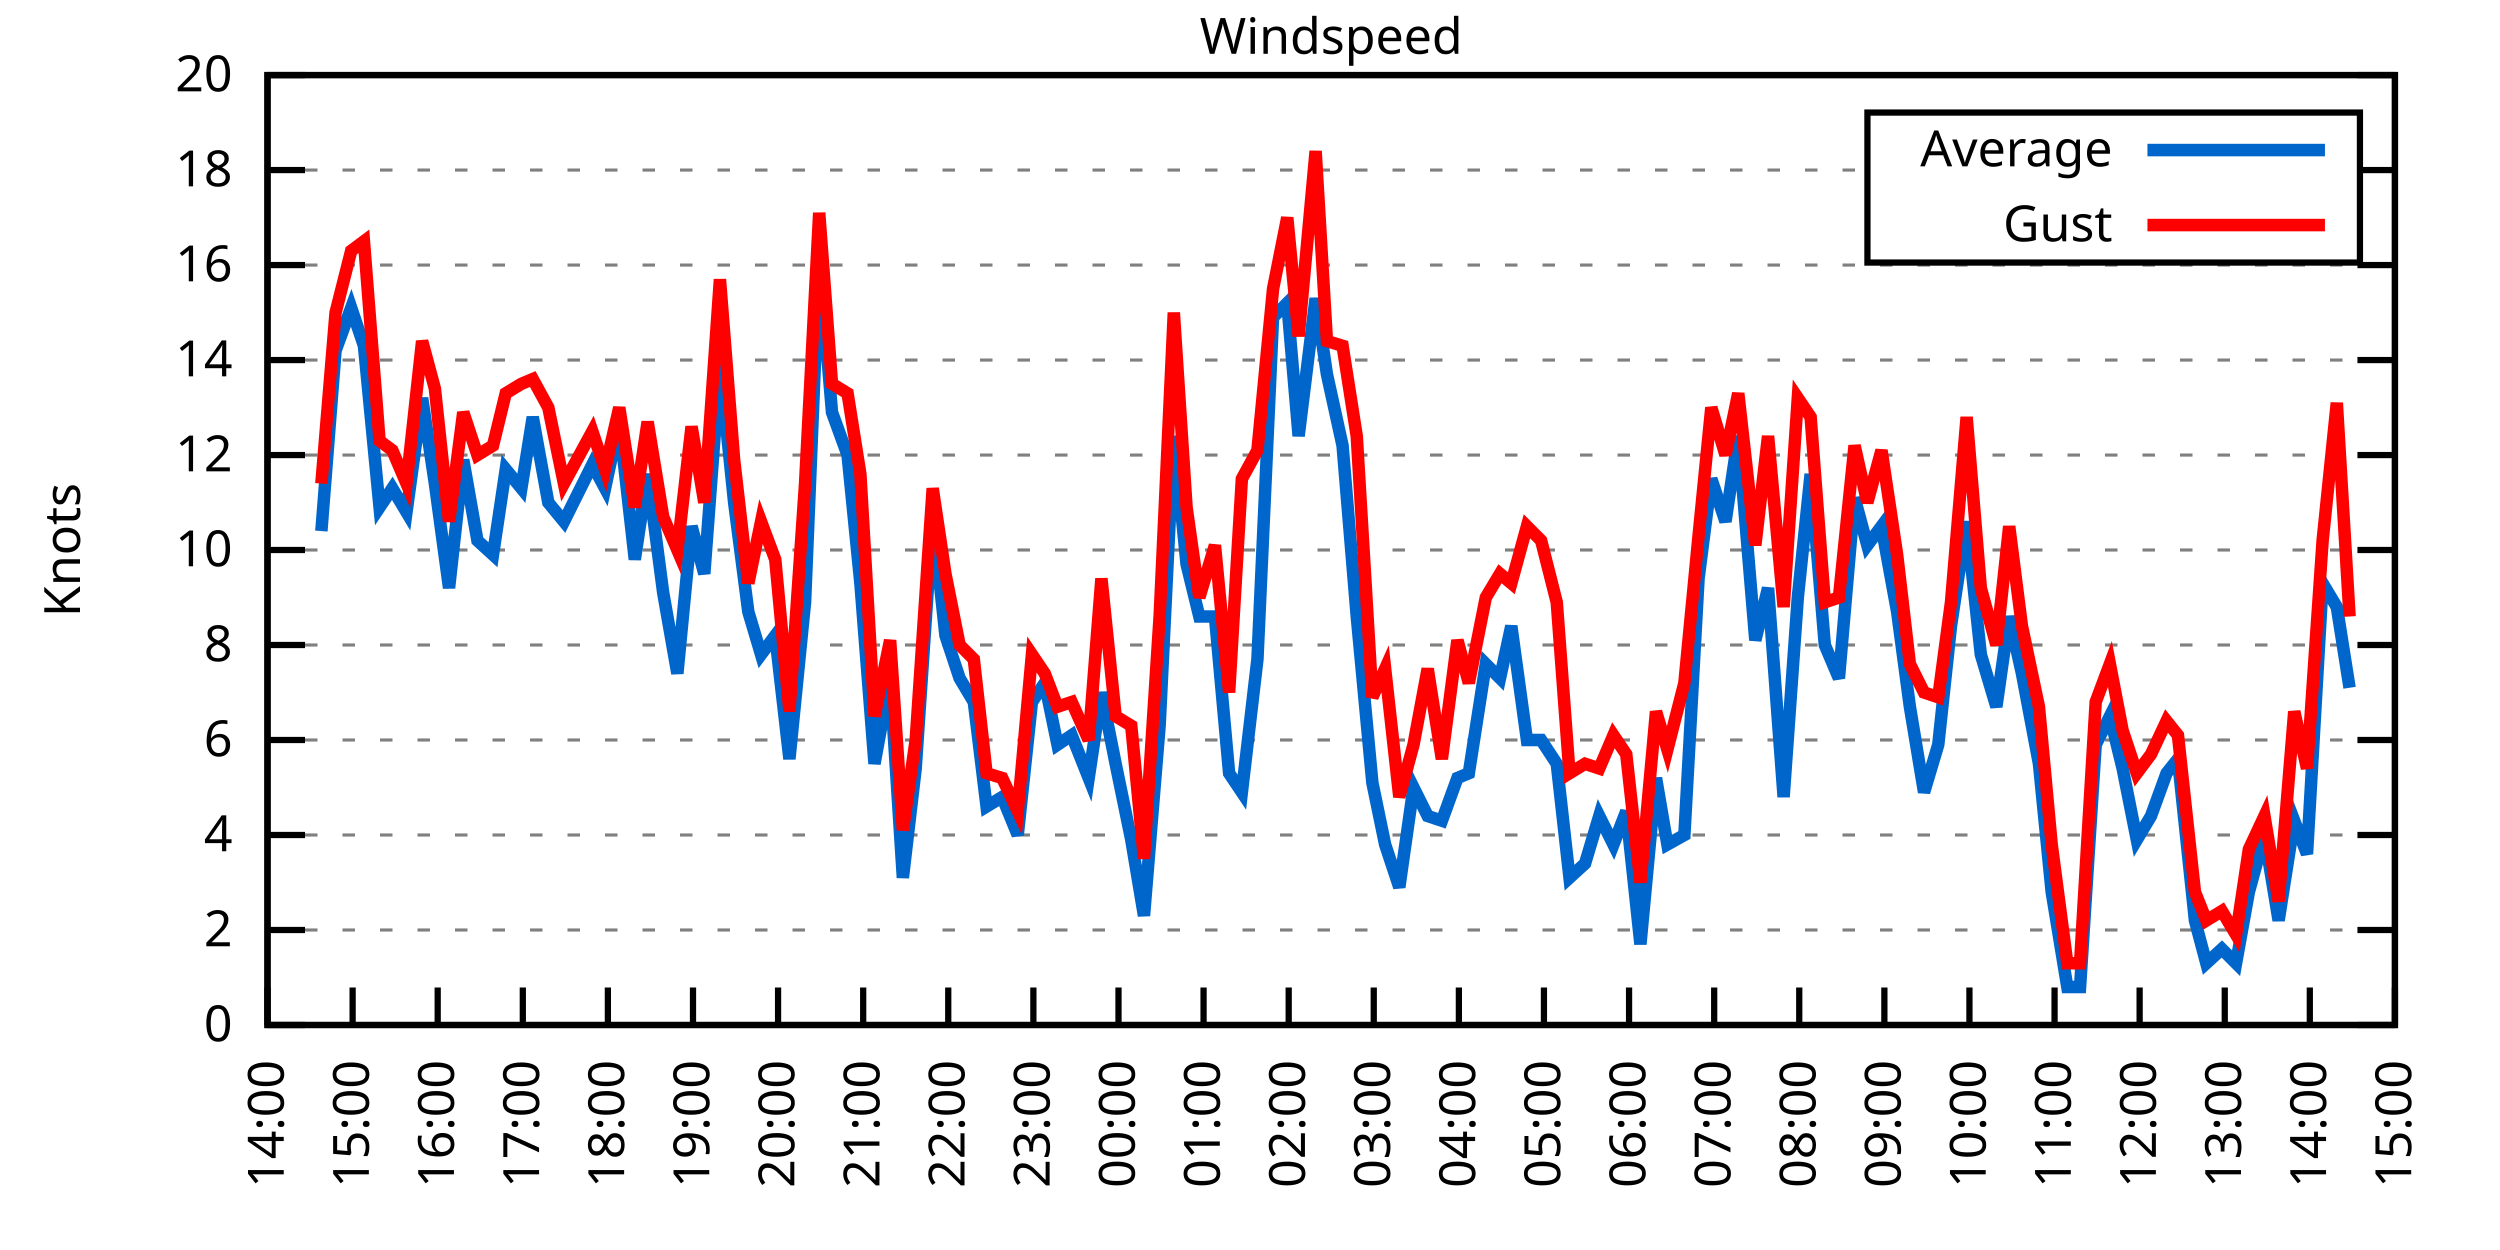
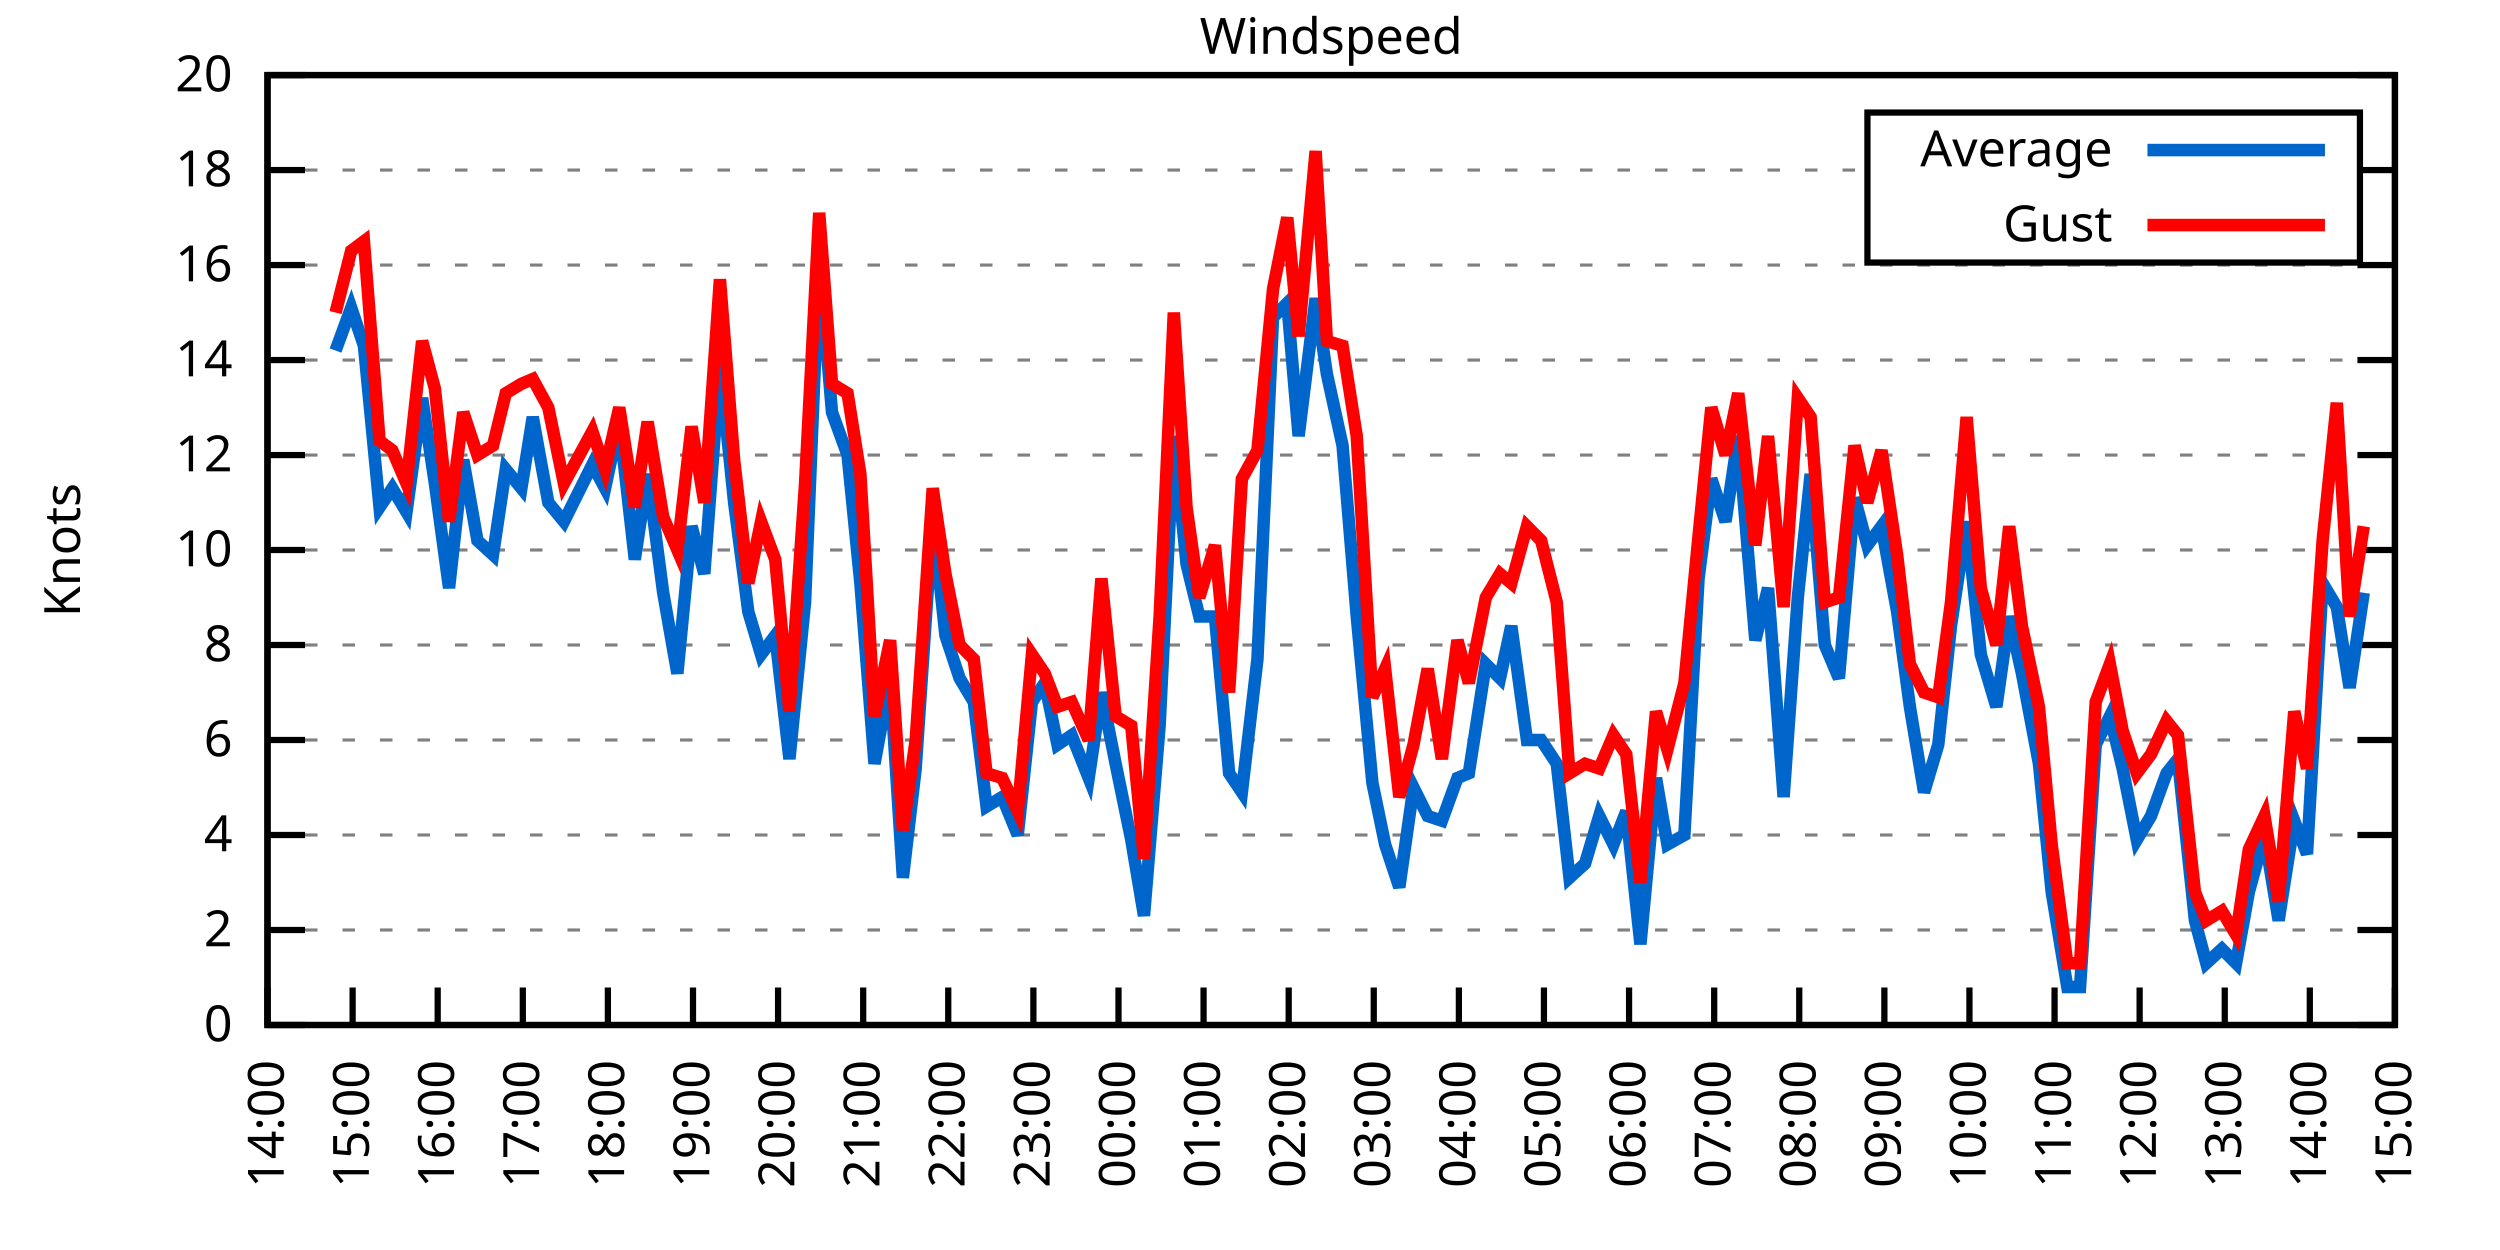
<svg xmlns="http://www.w3.org/2000/svg" xmlns:xlink="http://www.w3.org/1999/xlink" width="400" height="200" viewBox="0 0 400 200">
  <g id="gnuplot_canvas">
    <rect x="0" y="0" width="400" height="200" fill="none" />
    <defs>
      <circle id="gpDot" r="0.5" stroke-width="0.5" stroke="currentColor" />
      <path id="gpPt0" stroke-width="0.333" stroke="currentColor" d="M-1,0 h2 M0,-1 v2" />
      <path id="gpPt1" stroke-width="0.333" stroke="currentColor" d="M-1,-1 L1,1 M1,-1 L-1,1" />
      <path id="gpPt2" stroke-width="0.333" stroke="currentColor" d="M-1,0 L1,0 M0,-1 L0,1 M-1,-1 L1,1 M-1,1 L1,-1" />
      <rect id="gpPt3" stroke-width="0.333" stroke="currentColor" x="-1" y="-1" width="2" height="2" />
      <rect id="gpPt4" stroke-width="0.333" stroke="currentColor" fill="currentColor" x="-1" y="-1" width="2" height="2" />
      <circle id="gpPt5" stroke-width="0.333" stroke="currentColor" cx="0" cy="0" r="1" />
      <use xlink:href="#gpPt5" id="gpPt6" fill="currentColor" stroke="none" />
      <path id="gpPt7" stroke-width="0.333" stroke="currentColor" d="M0,-1.33 L-1.33,0.67 L1.33,0.67 z" />
      <use xlink:href="#gpPt7" id="gpPt8" fill="currentColor" stroke="none" />
      <use xlink:href="#gpPt7" id="gpPt9" stroke="currentColor" transform="rotate(180)" />
      <use xlink:href="#gpPt9" id="gpPt10" fill="currentColor" stroke="none" />
      <use xlink:href="#gpPt3" id="gpPt11" stroke="currentColor" transform="rotate(45)" />
      <use xlink:href="#gpPt11" id="gpPt12" fill="currentColor" stroke="none" />
      <path id="gpPt13" stroke-width="0.333" stroke="currentColor" d="M0,1.330 L1.265,0.411 L0.782,-1.067 L-0.782,-1.076 L-1.265,0.411 z" />
      <use xlink:href="#gpPt13" id="gpPt14" fill="currentColor" stroke="none" />
      <filter id="textbox" filterUnits="objectBoundingBox" x="0" y="0" height="1" width="1">
        <feFlood flood-color="white" flood-opacity="1" result="bgnd" />
        <feComposite in="SourceGraphic" in2="bgnd" operator="atop" />
      </filter>
      <filter id="greybox" filterUnits="objectBoundingBox" x="0" y="0" height="1" width="1">
        <feFlood flood-color="lightgrey" flood-opacity="1" result="grey" />
        <feComposite in="SourceGraphic" in2="grey" operator="atop" />
      </filter>
    </defs>
    <g fill="none" color="white" stroke="currentColor" stroke-width="1.00" stroke-linecap="butt" stroke-linejoin="miter">
</g>
    <g fill="none" color="black" stroke="currentColor" stroke-width="1.00" stroke-linecap="butt" stroke-linejoin="miter">
      <g stroke="none" shape-rendering="crispEdges">
        <polygon fill="rgb(255, 255, 255)" points="42.80,164.00 383.18,164.00 383.18,12.02 42.80,12.02 " />
      </g>
    </g>
    <g fill="none" color="black" stroke="currentColor" stroke-width="1.00" stroke-linecap="butt" stroke-linejoin="miter">
</g>
    <g fill="none" color="black" stroke="black" stroke-width="0.50" stroke-linecap="butt" stroke-linejoin="miter">
</g>
    <g fill="none" color="gray" stroke="currentColor" stroke-width="0.50" stroke-linecap="butt" stroke-linejoin="miter">
      <path stroke="gray" stroke-dasharray="2,4" class="gridline" d="M42.80,164.00 L383.19,164.00  " />
    </g>
    <g fill="none" color="gray" stroke="gray" stroke-width="1.00" stroke-linecap="butt" stroke-linejoin="miter">
</g>
    <g fill="none" color="black" stroke="currentColor" stroke-width="1.00" stroke-linecap="butt" stroke-linejoin="miter">
      <path stroke="black" d="M42.80,164.00 L48.80,164.00 M383.19,164.00 L377.19,164.00  " />
      <g transform="translate(37.20,166.60)" stroke="none" fill="black" font-family="Sans" font-size="8.00" text-anchor="end">
        <text>
          <tspan font-family="Sans"> 0</tspan>
        </text>
      </g>
    </g>
    <g fill="none" color="black" stroke="currentColor" stroke-width="1.00" stroke-linecap="butt" stroke-linejoin="miter">
</g>
    <g fill="none" color="black" stroke="black" stroke-width="0.50" stroke-linecap="butt" stroke-linejoin="miter">
</g>
    <g fill="none" color="gray" stroke="currentColor" stroke-width="0.50" stroke-linecap="butt" stroke-linejoin="miter">
      <path stroke="gray" stroke-dasharray="2,4" class="gridline" d="M42.80,148.80 L383.19,148.80  " />
    </g>
    <g fill="none" color="gray" stroke="gray" stroke-width="1.00" stroke-linecap="butt" stroke-linejoin="miter">
</g>
    <g fill="none" color="black" stroke="currentColor" stroke-width="1.00" stroke-linecap="butt" stroke-linejoin="miter">
      <path stroke="black" d="M42.80,148.80 L48.80,148.80 M383.19,148.80 L377.19,148.80  " />
      <g transform="translate(37.20,151.40)" stroke="none" fill="black" font-family="Sans" font-size="8.00" text-anchor="end">
        <text>
          <tspan font-family="Sans"> 2</tspan>
        </text>
      </g>
    </g>
    <g fill="none" color="black" stroke="currentColor" stroke-width="1.00" stroke-linecap="butt" stroke-linejoin="miter">
</g>
    <g fill="none" color="black" stroke="black" stroke-width="0.50" stroke-linecap="butt" stroke-linejoin="miter">
</g>
    <g fill="none" color="gray" stroke="currentColor" stroke-width="0.50" stroke-linecap="butt" stroke-linejoin="miter">
      <path stroke="gray" stroke-dasharray="2,4" class="gridline" d="M42.80,133.60 L383.19,133.60  " />
    </g>
    <g fill="none" color="gray" stroke="gray" stroke-width="1.00" stroke-linecap="butt" stroke-linejoin="miter">
</g>
    <g fill="none" color="black" stroke="currentColor" stroke-width="1.00" stroke-linecap="butt" stroke-linejoin="miter">
      <path stroke="black" d="M42.80,133.60 L48.80,133.60 M383.19,133.60 L377.19,133.60  " />
      <g transform="translate(37.20,136.20)" stroke="none" fill="black" font-family="Sans" font-size="8.00" text-anchor="end">
        <text>
          <tspan font-family="Sans"> 4</tspan>
        </text>
      </g>
    </g>
    <g fill="none" color="black" stroke="currentColor" stroke-width="1.00" stroke-linecap="butt" stroke-linejoin="miter">
</g>
    <g fill="none" color="black" stroke="black" stroke-width="0.50" stroke-linecap="butt" stroke-linejoin="miter">
</g>
    <g fill="none" color="gray" stroke="currentColor" stroke-width="0.50" stroke-linecap="butt" stroke-linejoin="miter">
      <path stroke="gray" stroke-dasharray="2,4" class="gridline" d="M42.80,118.40 L383.19,118.40  " />
    </g>
    <g fill="none" color="gray" stroke="gray" stroke-width="1.00" stroke-linecap="butt" stroke-linejoin="miter">
</g>
    <g fill="none" color="black" stroke="currentColor" stroke-width="1.00" stroke-linecap="butt" stroke-linejoin="miter">
      <path stroke="black" d="M42.80,118.40 L48.80,118.40 M383.19,118.40 L377.19,118.40  " />
      <g transform="translate(37.20,121.00)" stroke="none" fill="black" font-family="Sans" font-size="8.00" text-anchor="end">
        <text>
          <tspan font-family="Sans"> 6</tspan>
        </text>
      </g>
    </g>
    <g fill="none" color="black" stroke="currentColor" stroke-width="1.00" stroke-linecap="butt" stroke-linejoin="miter">
</g>
    <g fill="none" color="black" stroke="black" stroke-width="0.50" stroke-linecap="butt" stroke-linejoin="miter">
</g>
    <g fill="none" color="gray" stroke="currentColor" stroke-width="0.50" stroke-linecap="butt" stroke-linejoin="miter">
      <path stroke="gray" stroke-dasharray="2,4" class="gridline" d="M42.80,103.20 L383.19,103.20  " />
    </g>
    <g fill="none" color="gray" stroke="gray" stroke-width="1.00" stroke-linecap="butt" stroke-linejoin="miter">
</g>
    <g fill="none" color="black" stroke="currentColor" stroke-width="1.00" stroke-linecap="butt" stroke-linejoin="miter">
      <path stroke="black" d="M42.80,103.20 L48.80,103.20 M383.19,103.20 L377.19,103.20  " />
      <g transform="translate(37.20,105.80)" stroke="none" fill="black" font-family="Sans" font-size="8.00" text-anchor="end">
        <text>
          <tspan font-family="Sans"> 8</tspan>
        </text>
      </g>
    </g>
    <g fill="none" color="black" stroke="currentColor" stroke-width="1.00" stroke-linecap="butt" stroke-linejoin="miter">
</g>
    <g fill="none" color="black" stroke="black" stroke-width="0.50" stroke-linecap="butt" stroke-linejoin="miter">
</g>
    <g fill="none" color="gray" stroke="currentColor" stroke-width="0.50" stroke-linecap="butt" stroke-linejoin="miter">
      <path stroke="gray" stroke-dasharray="2,4" class="gridline" d="M42.80,88.00 L383.19,88.00  " />
    </g>
    <g fill="none" color="gray" stroke="gray" stroke-width="1.00" stroke-linecap="butt" stroke-linejoin="miter">
</g>
    <g fill="none" color="black" stroke="currentColor" stroke-width="1.00" stroke-linecap="butt" stroke-linejoin="miter">
      <path stroke="black" d="M42.80,88.00 L48.80,88.00 M383.19,88.00 L377.19,88.00  " />
      <g transform="translate(37.20,90.60)" stroke="none" fill="black" font-family="Sans" font-size="8.00" text-anchor="end">
        <text>
          <tspan font-family="Sans"> 10</tspan>
        </text>
      </g>
    </g>
    <g fill="none" color="black" stroke="currentColor" stroke-width="1.00" stroke-linecap="butt" stroke-linejoin="miter">
</g>
    <g fill="none" color="black" stroke="black" stroke-width="0.50" stroke-linecap="butt" stroke-linejoin="miter">
</g>
    <g fill="none" color="gray" stroke="currentColor" stroke-width="0.50" stroke-linecap="butt" stroke-linejoin="miter">
      <path stroke="gray" stroke-dasharray="2,4" class="gridline" d="M42.80,72.81 L383.19,72.81  " />
    </g>
    <g fill="none" color="gray" stroke="gray" stroke-width="1.00" stroke-linecap="butt" stroke-linejoin="miter">
</g>
    <g fill="none" color="black" stroke="currentColor" stroke-width="1.00" stroke-linecap="butt" stroke-linejoin="miter">
      <path stroke="black" d="M42.80,72.81 L48.80,72.81 M383.19,72.81 L377.19,72.81  " />
      <g transform="translate(37.20,75.41)" stroke="none" fill="black" font-family="Sans" font-size="8.00" text-anchor="end">
        <text>
          <tspan font-family="Sans"> 12</tspan>
        </text>
      </g>
    </g>
    <g fill="none" color="black" stroke="currentColor" stroke-width="1.00" stroke-linecap="butt" stroke-linejoin="miter">
</g>
    <g fill="none" color="black" stroke="black" stroke-width="0.50" stroke-linecap="butt" stroke-linejoin="miter">
</g>
    <g fill="none" color="gray" stroke="currentColor" stroke-width="0.50" stroke-linecap="butt" stroke-linejoin="miter">
      <path stroke="gray" stroke-dasharray="2,4" class="gridline" d="M42.80,57.61 L383.19,57.61  " />
    </g>
    <g fill="none" color="gray" stroke="gray" stroke-width="1.00" stroke-linecap="butt" stroke-linejoin="miter">
</g>
    <g fill="none" color="black" stroke="currentColor" stroke-width="1.00" stroke-linecap="butt" stroke-linejoin="miter">
      <path stroke="black" d="M42.80,57.61 L48.80,57.61 M383.19,57.61 L377.19,57.61  " />
      <g transform="translate(37.20,60.21)" stroke="none" fill="black" font-family="Sans" font-size="8.00" text-anchor="end">
        <text>
          <tspan font-family="Sans"> 14</tspan>
        </text>
      </g>
    </g>
    <g fill="none" color="black" stroke="currentColor" stroke-width="1.00" stroke-linecap="butt" stroke-linejoin="miter">
</g>
    <g fill="none" color="black" stroke="black" stroke-width="0.50" stroke-linecap="butt" stroke-linejoin="miter">
</g>
    <g fill="none" color="gray" stroke="currentColor" stroke-width="0.50" stroke-linecap="butt" stroke-linejoin="miter">
      <path stroke="gray" stroke-dasharray="2,4" class="gridline" d="M42.80,42.41 L383.19,42.41  " />
    </g>
    <g fill="none" color="gray" stroke="gray" stroke-width="1.00" stroke-linecap="butt" stroke-linejoin="miter">
</g>
    <g fill="none" color="black" stroke="currentColor" stroke-width="1.00" stroke-linecap="butt" stroke-linejoin="miter">
      <path stroke="black" d="M42.80,42.41 L48.80,42.41 M383.19,42.41 L377.19,42.41  " />
      <g transform="translate(37.20,45.01)" stroke="none" fill="black" font-family="Sans" font-size="8.00" text-anchor="end">
        <text>
          <tspan font-family="Sans"> 16</tspan>
        </text>
      </g>
    </g>
    <g fill="none" color="black" stroke="currentColor" stroke-width="1.00" stroke-linecap="butt" stroke-linejoin="miter">
</g>
    <g fill="none" color="black" stroke="black" stroke-width="0.50" stroke-linecap="butt" stroke-linejoin="miter">
</g>
    <g fill="none" color="gray" stroke="currentColor" stroke-width="0.50" stroke-linecap="butt" stroke-linejoin="miter">
      <path stroke="gray" stroke-dasharray="2,4" class="gridline" d="M42.80,27.21 L298.79,27.21 M377.59,27.21 L383.19,27.21  " />
    </g>
    <g fill="none" color="gray" stroke="gray" stroke-width="1.00" stroke-linecap="butt" stroke-linejoin="miter">
</g>
    <g fill="none" color="black" stroke="currentColor" stroke-width="1.00" stroke-linecap="butt" stroke-linejoin="miter">
      <path stroke="black" d="M42.80,27.21 L48.80,27.21 M383.19,27.21 L377.19,27.21  " />
      <g transform="translate(37.20,29.81)" stroke="none" fill="black" font-family="Sans" font-size="8.00" text-anchor="end">
        <text>
          <tspan font-family="Sans"> 18</tspan>
        </text>
      </g>
    </g>
    <g fill="none" color="black" stroke="currentColor" stroke-width="1.00" stroke-linecap="butt" stroke-linejoin="miter">
</g>
    <g fill="none" color="black" stroke="black" stroke-width="0.50" stroke-linecap="butt" stroke-linejoin="miter">
</g>
    <g fill="none" color="gray" stroke="currentColor" stroke-width="0.50" stroke-linecap="butt" stroke-linejoin="miter">
      <path stroke="gray" stroke-dasharray="2,4" class="gridline" d="M42.80,12.01 L383.19,12.01  " />
    </g>
    <g fill="none" color="gray" stroke="gray" stroke-width="1.00" stroke-linecap="butt" stroke-linejoin="miter">
</g>
    <g fill="none" color="black" stroke="currentColor" stroke-width="1.00" stroke-linecap="butt" stroke-linejoin="miter">
      <path stroke="black" d="M42.80,12.01 L48.80,12.01 M383.19,12.01 L377.19,12.01  " />
      <g transform="translate(37.20,14.61)" stroke="none" fill="black" font-family="Sans" font-size="8.00" text-anchor="end">
        <text>
          <tspan font-family="Sans"> 20</tspan>
        </text>
      </g>
    </g>
    <g fill="none" color="black" stroke="currentColor" stroke-width="1.00" stroke-linecap="butt" stroke-linejoin="miter">
      <path stroke="black" d="M42.80,164.00 L42.80,158.00  " />
      <g transform="translate(45.40,169.60) rotate(270.00)" stroke="none" fill="black" font-family="Sans" font-size="8.00" text-anchor="end">
        <text>
          <tspan font-family="Sans">14:00</tspan>
        </text>
      </g>
    </g>
    <g fill="none" color="black" stroke="currentColor" stroke-width="1.00" stroke-linecap="butt" stroke-linejoin="miter">
      <path stroke="black" d="M56.42,164.00 L56.42,158.00  " />
      <g transform="translate(59.02,169.60) rotate(270.00)" stroke="none" fill="black" font-family="Sans" font-size="8.00" text-anchor="end">
        <text>
          <tspan font-family="Sans">15:00</tspan>
        </text>
      </g>
    </g>
    <g fill="none" color="black" stroke="currentColor" stroke-width="1.00" stroke-linecap="butt" stroke-linejoin="miter">
      <path stroke="black" d="M70.03,164.00 L70.03,158.00  " />
      <g transform="translate(72.63,169.60) rotate(270.00)" stroke="none" fill="black" font-family="Sans" font-size="8.00" text-anchor="end">
        <text>
          <tspan font-family="Sans">16:00</tspan>
        </text>
      </g>
    </g>
    <g fill="none" color="black" stroke="currentColor" stroke-width="1.00" stroke-linecap="butt" stroke-linejoin="miter">
      <path stroke="black" d="M83.65,164.00 L83.65,158.00  " />
      <g transform="translate(86.25,169.60) rotate(270.00)" stroke="none" fill="black" font-family="Sans" font-size="8.00" text-anchor="end">
        <text>
          <tspan font-family="Sans">17:00</tspan>
        </text>
      </g>
    </g>
    <g fill="none" color="black" stroke="currentColor" stroke-width="1.00" stroke-linecap="butt" stroke-linejoin="miter">
      <path stroke="black" d="M97.26,164.00 L97.26,158.00  " />
      <g transform="translate(99.86,169.60) rotate(270.00)" stroke="none" fill="black" font-family="Sans" font-size="8.00" text-anchor="end">
        <text>
          <tspan font-family="Sans">18:00</tspan>
        </text>
      </g>
    </g>
    <g fill="none" color="black" stroke="currentColor" stroke-width="1.00" stroke-linecap="butt" stroke-linejoin="miter">
      <path stroke="black" d="M110.88,164.00 L110.88,158.00  " />
      <g transform="translate(113.48,169.60) rotate(270.00)" stroke="none" fill="black" font-family="Sans" font-size="8.00" text-anchor="end">
        <text>
          <tspan font-family="Sans">19:00</tspan>
        </text>
      </g>
    </g>
    <g fill="none" color="black" stroke="currentColor" stroke-width="1.00" stroke-linecap="butt" stroke-linejoin="miter">
      <path stroke="black" d="M124.49,164.00 L124.49,158.00  " />
      <g transform="translate(127.09,169.60) rotate(270.00)" stroke="none" fill="black" font-family="Sans" font-size="8.00" text-anchor="end">
        <text>
          <tspan font-family="Sans">20:00</tspan>
        </text>
      </g>
    </g>
    <g fill="none" color="black" stroke="currentColor" stroke-width="1.00" stroke-linecap="butt" stroke-linejoin="miter">
      <path stroke="black" d="M138.11,164.00 L138.11,158.00  " />
      <g transform="translate(140.71,169.60) rotate(270.00)" stroke="none" fill="black" font-family="Sans" font-size="8.00" text-anchor="end">
        <text>
          <tspan font-family="Sans">21:00</tspan>
        </text>
      </g>
    </g>
    <g fill="none" color="black" stroke="currentColor" stroke-width="1.00" stroke-linecap="butt" stroke-linejoin="miter">
      <path stroke="black" d="M151.72,164.00 L151.72,158.00  " />
      <g transform="translate(154.32,169.60) rotate(270.00)" stroke="none" fill="black" font-family="Sans" font-size="8.00" text-anchor="end">
        <text>
          <tspan font-family="Sans">22:00</tspan>
        </text>
      </g>
    </g>
    <g fill="none" color="black" stroke="currentColor" stroke-width="1.00" stroke-linecap="butt" stroke-linejoin="miter">
      <path stroke="black" d="M165.34,164.00 L165.34,158.00  " />
      <g transform="translate(167.94,169.60) rotate(270.00)" stroke="none" fill="black" font-family="Sans" font-size="8.00" text-anchor="end">
        <text>
          <tspan font-family="Sans">23:00</tspan>
        </text>
      </g>
    </g>
    <g fill="none" color="black" stroke="currentColor" stroke-width="1.00" stroke-linecap="butt" stroke-linejoin="miter">
      <path stroke="black" d="M178.96,164.00 L178.96,158.00  " />
      <g transform="translate(181.56,169.60) rotate(270.00)" stroke="none" fill="black" font-family="Sans" font-size="8.00" text-anchor="end">
        <text>
          <tspan font-family="Sans">00:00</tspan>
        </text>
      </g>
    </g>
    <g fill="none" color="black" stroke="currentColor" stroke-width="1.00" stroke-linecap="butt" stroke-linejoin="miter">
      <path stroke="black" d="M192.57,164.00 L192.57,158.00  " />
      <g transform="translate(195.17,169.60) rotate(270.00)" stroke="none" fill="black" font-family="Sans" font-size="8.00" text-anchor="end">
        <text>
          <tspan font-family="Sans">01:00</tspan>
        </text>
      </g>
    </g>
    <g fill="none" color="black" stroke="currentColor" stroke-width="1.00" stroke-linecap="butt" stroke-linejoin="miter">
      <path stroke="black" d="M206.19,164.00 L206.19,158.00  " />
      <g transform="translate(208.79,169.60) rotate(270.00)" stroke="none" fill="black" font-family="Sans" font-size="8.00" text-anchor="end">
        <text>
          <tspan font-family="Sans">02:00</tspan>
        </text>
      </g>
    </g>
    <g fill="none" color="black" stroke="currentColor" stroke-width="1.00" stroke-linecap="butt" stroke-linejoin="miter">
      <path stroke="black" d="M219.80,164.00 L219.80,158.00  " />
      <g transform="translate(222.40,169.60) rotate(270.00)" stroke="none" fill="black" font-family="Sans" font-size="8.00" text-anchor="end">
        <text>
          <tspan font-family="Sans">03:00</tspan>
        </text>
      </g>
    </g>
    <g fill="none" color="black" stroke="currentColor" stroke-width="1.00" stroke-linecap="butt" stroke-linejoin="miter">
      <path stroke="black" d="M233.42,164.00 L233.42,158.00  " />
      <g transform="translate(236.02,169.60) rotate(270.00)" stroke="none" fill="black" font-family="Sans" font-size="8.00" text-anchor="end">
        <text>
          <tspan font-family="Sans">04:00</tspan>
        </text>
      </g>
    </g>
    <g fill="none" color="black" stroke="currentColor" stroke-width="1.00" stroke-linecap="butt" stroke-linejoin="miter">
      <path stroke="black" d="M247.03,164.00 L247.03,158.00  " />
      <g transform="translate(249.63,169.60) rotate(270.00)" stroke="none" fill="black" font-family="Sans" font-size="8.00" text-anchor="end">
        <text>
          <tspan font-family="Sans">05:00</tspan>
        </text>
      </g>
    </g>
    <g fill="none" color="black" stroke="currentColor" stroke-width="1.00" stroke-linecap="butt" stroke-linejoin="miter">
      <path stroke="black" d="M260.65,164.00 L260.65,158.00  " />
      <g transform="translate(263.25,169.60) rotate(270.00)" stroke="none" fill="black" font-family="Sans" font-size="8.00" text-anchor="end">
        <text>
          <tspan font-family="Sans">06:00</tspan>
        </text>
      </g>
    </g>
    <g fill="none" color="black" stroke="currentColor" stroke-width="1.00" stroke-linecap="butt" stroke-linejoin="miter">
      <path stroke="black" d="M274.27,164.00 L274.27,158.00  " />
      <g transform="translate(276.87,169.60) rotate(270.00)" stroke="none" fill="black" font-family="Sans" font-size="8.00" text-anchor="end">
        <text>
          <tspan font-family="Sans">07:00</tspan>
        </text>
      </g>
    </g>
    <g fill="none" color="black" stroke="currentColor" stroke-width="1.00" stroke-linecap="butt" stroke-linejoin="miter">
      <path stroke="black" d="M287.88,164.00 L287.88,158.00  " />
      <g transform="translate(290.48,169.60) rotate(270.00)" stroke="none" fill="black" font-family="Sans" font-size="8.00" text-anchor="end">
        <text>
          <tspan font-family="Sans">08:00</tspan>
        </text>
      </g>
    </g>
    <g fill="none" color="black" stroke="currentColor" stroke-width="1.00" stroke-linecap="butt" stroke-linejoin="miter">
      <path stroke="black" d="M301.50,164.00 L301.50,158.00  " />
      <g transform="translate(304.10,169.60) rotate(270.00)" stroke="none" fill="black" font-family="Sans" font-size="8.00" text-anchor="end">
        <text>
          <tspan font-family="Sans">09:00</tspan>
        </text>
      </g>
    </g>
    <g fill="none" color="black" stroke="currentColor" stroke-width="1.00" stroke-linecap="butt" stroke-linejoin="miter">
      <path stroke="black" d="M315.11,164.00 L315.11,158.00  " />
      <g transform="translate(317.71,169.60) rotate(270.00)" stroke="none" fill="black" font-family="Sans" font-size="8.00" text-anchor="end">
        <text>
          <tspan font-family="Sans">10:00</tspan>
        </text>
      </g>
    </g>
    <g fill="none" color="black" stroke="currentColor" stroke-width="1.00" stroke-linecap="butt" stroke-linejoin="miter">
      <path stroke="black" d="M328.73,164.00 L328.73,158.00  " />
      <g transform="translate(331.33,169.60) rotate(270.00)" stroke="none" fill="black" font-family="Sans" font-size="8.00" text-anchor="end">
        <text>
          <tspan font-family="Sans">11:00</tspan>
        </text>
      </g>
    </g>
    <g fill="none" color="black" stroke="currentColor" stroke-width="1.00" stroke-linecap="butt" stroke-linejoin="miter">
      <path stroke="black" d="M342.34,164.00 L342.34,158.00  " />
      <g transform="translate(344.94,169.60) rotate(270.00)" stroke="none" fill="black" font-family="Sans" font-size="8.00" text-anchor="end">
        <text>
          <tspan font-family="Sans">12:00</tspan>
        </text>
      </g>
    </g>
    <g fill="none" color="black" stroke="currentColor" stroke-width="1.00" stroke-linecap="butt" stroke-linejoin="miter">
      <path stroke="black" d="M355.96,164.00 L355.96,158.00  " />
      <g transform="translate(358.56,169.60) rotate(270.00)" stroke="none" fill="black" font-family="Sans" font-size="8.00" text-anchor="end">
        <text>
          <tspan font-family="Sans">13:00</tspan>
        </text>
      </g>
    </g>
    <g fill="none" color="black" stroke="currentColor" stroke-width="1.00" stroke-linecap="butt" stroke-linejoin="miter">
      <path stroke="black" d="M369.57,164.00 L369.57,158.00  " />
      <g transform="translate(372.17,169.60) rotate(270.00)" stroke="none" fill="black" font-family="Sans" font-size="8.00" text-anchor="end">
        <text>
          <tspan font-family="Sans">14:00</tspan>
        </text>
      </g>
    </g>
    <g fill="none" color="black" stroke="currentColor" stroke-width="1.00" stroke-linecap="butt" stroke-linejoin="miter">
      <path stroke="black" d="M383.19,164.00 L383.19,158.00  " />
      <g transform="translate(385.79,169.60) rotate(270.00)" stroke="none" fill="black" font-family="Sans" font-size="8.00" text-anchor="end">
        <text>
          <tspan font-family="Sans">15:00</tspan>
        </text>
      </g>
    </g>
    <g fill="none" color="black" stroke="currentColor" stroke-width="1.00" stroke-linecap="butt" stroke-linejoin="miter">
</g>
    <g fill="none" color="black" stroke="currentColor" stroke-width="1.00" stroke-linecap="butt" stroke-linejoin="miter">
      <path stroke="black" d="M42.80,12.01 L42.80,164.00 L383.19,164.00 L383.19,12.01 L42.80,12.01 Z  " />
    </g>
    <g fill="none" color="black" stroke="currentColor" stroke-width="1.00" stroke-linecap="butt" stroke-linejoin="miter">
</g>
    <g fill="none" color="black" stroke="currentColor" stroke-width="1.00" stroke-linecap="butt" stroke-linejoin="miter">
      <path stroke="black" d="M298.79,42.01 L298.79,18.01 L377.59,18.01 L377.59,42.01 L298.79,42.01 Z  " />
    </g>
    <g id="Windspeed_plot_1">
      <g fill="none" color="white" stroke="black" stroke-width="2.00" stroke-linecap="butt" stroke-linejoin="miter">
</g>
      <g fill="none" color="black" stroke="currentColor" stroke-width="2.00" stroke-linecap="butt" stroke-linejoin="miter">
        <g transform="translate(337.99,26.61)" stroke="none" fill="black" font-family="Sans" font-size="8.00" text-anchor="end">
          <text>
            <tspan font-family="Sans">Average</tspan>
          </text>
        </g>
      </g>
      <g fill="none" color="black" stroke="currentColor" stroke-width="2.00" stroke-linecap="butt" stroke-linejoin="miter">
-         <path stroke="rgb(  0, 102, 204)" d="M343.59,24.01 L371.99,24.01 M51.42,84.97 L53.69,56.09 L56.19,49.25 L58.23,55.33 L60.73,81.17 L62.77,78.13   L65.04,81.93 L67.54,63.69 L69.58,77.37 L71.85,94.08 L74.12,73.57 L76.39,86.49 L78.88,88.76 L80.92,75.09   L83.42,78.13 L85.24,66.73 L87.73,80.41 L90.23,83.45 L94.77,74.33 L96.81,78.13 L99.08,67.49 L101.57,89.52   L103.62,75.85 L106.11,94.84 L108.38,107.76 L110.65,84.21 L112.69,91.80 L115.19,58.37 L117.46,80.41 L119.73,97.88   L121.77,104.72 L124.04,101.68 L126.31,121.44 L128.81,96.36 L131.07,41.65 L133.12,65.97 L135.61,72.81 L137.66,93.32   L139.92,122.20 L142.42,108.52 L144.46,140.44 L146.51,122.96 L149.23,82.69 L151.27,101.68 L153.54,108.52 L155.81,112.32   L157.85,129.04 L160.35,127.52 L162.84,133.60 L165.11,112.32 L167.16,109.28 L169.20,119.16 L171.47,117.64 L174.19,124.48   L176.23,110.80 L178.50,122.20 L181.00,134.36 L183.04,146.52 L185.54,116.12 L187.81,69.77 L189.85,90.28 L191.89,98.64   L194.39,98.64 L196.66,123.72 L198.70,126.76 L201.19,105.48 L203.69,50.77 L205.96,48.49 L207.78,69.77 L210.50,47.73   L212.31,59.89 L214.81,71.29 L217.08,98.64 L219.58,125.24 L221.62,135.12 L223.89,141.96 L226.16,126.00 L228.43,130.56   L230.70,131.32 L233.19,124.48 L235.01,123.72 L237.73,106.24 L240.00,108.52 L241.81,100.16 L244.31,118.40 L246.58,118.40   L249.08,122.20 L251.12,140.44 L253.61,138.16 L255.88,130.56 L258.15,135.12 L260.20,129.80 L262.47,151.08 L264.96,124.48   L266.78,135.12 L269.50,133.60 L271.77,92.56 L273.81,76.61 L276.08,83.45 L278.12,69.77 L280.85,102.44 L282.89,94.08   L285.38,127.52 L287.65,95.60 L289.70,75.85 L291.97,103.20 L294.23,108.52 L296.73,79.65 L298.77,87.25 L301.04,84.21   L303.54,97.88 L305.58,113.08 L307.85,126.76 L310.12,119.16 L312.16,100.16 L314.66,83.45 L316.93,104.72 L319.42,113.08   L321.47,98.64 L323.51,107.76 L326.23,122.20 L328.27,142.72 L330.77,157.92 L332.81,157.92 L335.31,119.16 L337.58,114.60   L339.62,122.96 L341.89,134.36 L344.16,130.56 L346.65,123.72 L348.47,121.44 L351.19,147.28 L353.01,154.12 L355.50,151.84   L357.77,154.12 L359.82,142.72 L362.31,133.60 L364.58,147.28 L367.08,131.32 L369.12,136.64 L371.62,93.32 L373.89,97.12   L375.93,110.04  " />
+         <path stroke="rgb(  0, 102, 204)" d="M343.59,24.01 L371.99,24.01 M53.69,56.09 L56.19,49.25 L58.23,55.33 L60.73,81.17 L62.77,78.13 L65.04,81.93   L67.54,63.69 L69.58,77.37 L71.85,94.08 L74.12,73.57 L76.39,86.49 L78.88,88.76 L80.92,75.09 L83.42,78.13   L85.24,66.73 L87.73,80.41 L90.23,83.45 L94.77,74.33 L96.81,78.13 L99.08,67.49 L101.57,89.52 L103.62,75.85   L106.11,94.84 L108.38,107.76 L110.65,84.21 L112.69,91.80 L115.19,58.37 L117.46,80.41 L119.73,97.88 L121.77,104.72   L124.04,101.68 L126.31,121.44 L128.81,96.36 L131.07,41.65 L133.12,65.97 L135.61,72.81 L137.66,93.32 L139.92,122.20   L142.42,108.52 L144.46,140.44 L146.51,122.96 L149.23,82.69 L151.27,101.68 L153.54,108.52 L155.81,112.32 L157.85,129.04   L160.35,127.52 L162.84,133.60 L165.11,112.32 L167.16,109.28 L169.20,119.16 L171.47,117.64 L174.19,124.48 L176.23,110.80   L178.50,122.20 L181.00,134.36 L183.04,146.52 L185.54,116.12 L187.81,69.77 L189.85,90.28 L191.89,98.64 L194.39,98.64   L196.66,123.72 L198.70,126.76 L201.19,105.48 L203.69,50.77 L205.96,48.49 L207.78,69.77 L210.50,47.73 L212.31,59.89   L214.81,71.29 L217.08,98.64 L219.58,125.24 L221.62,135.12 L223.89,141.96 L226.16,126.00 L228.43,130.56 L230.70,131.32   L233.19,124.48 L235.01,123.72 L237.73,106.24 L240.00,108.52 L241.81,100.16 L244.31,118.40 L246.58,118.40 L249.08,122.20   L251.12,140.44 L253.61,138.16 L255.88,130.56 L258.15,135.12 L260.20,129.80 L262.47,151.08 L264.96,124.48 L266.78,135.12   L269.50,133.60 L271.77,92.56 L273.81,76.61 L276.08,83.45 L278.12,69.77 L280.85,102.44 L282.89,94.08 L285.38,127.52   L287.65,95.60 L289.70,75.85 L291.97,103.20 L294.23,108.52 L296.73,79.65 L298.77,87.25 L301.04,84.21 L303.54,97.88   L305.58,113.08 L307.85,126.76 L310.12,119.16 L312.16,100.16 L314.66,83.45 L316.93,104.72 L319.42,113.08 L321.47,98.64   L323.51,107.76 L326.23,122.20 L328.27,142.72 L330.77,157.92 L332.81,157.92 L335.31,119.16 L337.58,114.60 L339.62,122.96   L341.89,134.36 L344.16,130.56 L346.65,123.72 L348.47,121.44 L351.19,147.28 L353.01,154.12 L355.50,151.84 L357.77,154.12   L359.82,142.72 L362.31,133.60 L364.58,147.28 L367.08,131.32 L369.12,136.64 L371.62,93.32 L373.89,97.12 L375.93,110.04   L378.20,94.84  " />
      </g>
    </g>
    <g id="Windspeed_plot_2">
      <g fill="none" color="black" stroke="currentColor" stroke-width="2.00" stroke-linecap="butt" stroke-linejoin="miter">
        <g transform="translate(337.99,38.61)" stroke="none" fill="black" font-family="Sans" font-size="8.00" text-anchor="end">
          <text>
            <tspan font-family="Sans">Gust</tspan>
          </text>
        </g>
      </g>
      <g fill="none" color="black" stroke="currentColor" stroke-width="2.00" stroke-linecap="butt" stroke-linejoin="miter">
-         <path stroke="rgb(255,   0,   0)" d="M343.59,36.01 L371.99,36.01 M51.42,77.37 L53.69,50.01 L56.19,40.13 L58.23,38.61 L60.73,70.53 L62.77,72.05   L65.04,77.37 L67.54,54.57 L69.58,62.17 L71.85,83.45 L74.12,65.97 L76.39,72.81 L78.88,71.29 L80.92,62.93   L83.42,61.41 L85.24,60.65 L87.73,65.21 L90.23,77.37 L94.77,69.01 L96.81,75.09 L99.08,65.21 L101.57,81.17   L103.62,67.49 L106.11,82.69 L108.38,88.00 L110.65,68.25 L112.69,80.41 L115.19,44.69 L117.46,73.57 L119.73,93.32   L121.77,83.45 L124.04,89.52 L126.31,113.84 L128.81,77.37 L131.07,34.05 L133.12,61.41 L135.61,62.93 L137.66,75.85   L139.92,114.60 L142.42,102.44 L144.46,132.84 L146.51,118.40 L149.23,78.13 L151.27,91.80 L153.54,103.20 L155.81,105.48   L157.85,123.72 L160.35,124.48 L162.84,129.80 L165.11,104.72 L167.16,107.76 L169.20,113.08 L171.47,112.32 L174.19,118.40   L176.23,92.56 L178.50,114.60 L181.00,116.12 L183.04,137.40 L185.54,98.64 L187.81,50.01 L189.85,81.17 L191.89,95.60   L194.39,87.25 L196.66,110.80 L198.70,76.61 L201.19,72.05 L203.69,46.21 L205.96,34.81 L207.78,53.81 L210.50,24.17   L212.31,54.57 L214.81,55.33 L217.08,69.77 L219.58,111.56 L221.62,107.00 L223.89,127.52 L226.16,119.16 L228.43,107.00   L230.70,121.44 L233.19,102.44 L235.01,109.28 L237.73,95.60 L240.00,91.80 L241.81,93.32 L244.31,84.21 L246.58,86.49   L249.08,96.36 L251.12,123.72 L253.61,122.20 L255.88,122.96 L258.15,117.64 L260.20,120.68 L262.47,141.20 L264.96,113.84   L266.78,119.92 L269.50,109.28 L271.77,85.73 L273.81,65.21 L276.08,72.81 L278.12,62.93 L280.85,87.25 L282.89,69.77   L285.38,97.12 L287.65,63.69 L289.70,66.73 L291.97,96.36 L294.23,95.60 L296.73,71.29 L298.77,80.41 L301.04,72.05   L303.54,88.76 L305.58,106.24 L307.85,110.80 L310.12,111.56 L312.16,96.36 L314.66,66.73 L316.93,94.08 L319.42,103.20   L321.47,84.21 L323.51,100.16 L326.23,113.08 L328.27,135.12 L330.77,154.12 L332.81,154.12 L335.31,112.32 L337.58,106.24   L339.62,116.88 L341.89,123.72 L344.16,120.68 L346.65,115.36 L348.47,117.64 L351.19,142.72 L353.01,147.28 L355.50,145.76   L357.77,149.56 L359.82,135.88 L362.31,130.56 L364.58,144.24 L367.08,113.84 L369.12,122.96 L371.62,86.49 L373.89,64.45   L375.93,98.64  " />
+         <path stroke="rgb(255,   0,   0)" d="M343.59,36.01 L371.99,36.01 M53.69,50.01 L56.19,40.13 L58.23,38.61 L60.73,70.53 L62.77,72.05 L65.04,77.37   L67.54,54.57 L69.58,62.17 L71.85,83.45 L74.12,65.97 L76.39,72.81 L78.88,71.29 L80.92,62.93 L83.42,61.41   L85.24,60.65 L87.73,65.21 L90.23,77.37 L94.77,69.01 L96.81,75.09 L99.08,65.21 L101.57,81.17 L103.62,67.49   L106.11,82.69 L108.38,88.00 L110.65,68.25 L112.69,80.41 L115.19,44.69 L117.46,73.57 L119.73,93.32 L121.77,83.45   L124.04,89.52 L126.31,113.84 L128.81,77.37 L131.07,34.05 L133.12,61.41 L135.61,62.93 L137.66,75.85 L139.92,114.60   L142.42,102.44 L144.46,132.84 L146.51,118.40 L149.23,78.13 L151.27,91.80 L153.54,103.20 L155.81,105.48 L157.85,123.72   L160.35,124.48 L162.84,129.80 L165.11,104.72 L167.16,107.76 L169.20,113.08 L171.47,112.32 L174.19,118.40 L176.23,92.56   L178.50,114.60 L181.00,116.12 L183.04,137.40 L185.54,98.64 L187.81,50.01 L189.85,81.17 L191.89,95.60 L194.39,87.25   L196.66,110.80 L198.70,76.61 L201.19,72.05 L203.69,46.21 L205.96,34.81 L207.78,53.81 L210.50,24.17 L212.31,54.57   L214.81,55.33 L217.08,69.77 L219.58,111.56 L221.62,107.00 L223.89,127.52 L226.16,119.16 L228.43,107.00 L230.70,121.44   L233.19,102.44 L235.01,109.28 L237.73,95.60 L240.00,91.80 L241.81,93.32 L244.31,84.21 L246.58,86.49 L249.08,96.36   L251.12,123.72 L253.61,122.20 L255.88,122.96 L258.15,117.64 L260.20,120.68 L262.47,141.20 L264.96,113.84 L266.78,119.92   L269.50,109.28 L271.77,85.73 L273.81,65.21 L276.08,72.81 L278.12,62.93 L280.85,87.25 L282.89,69.77 L285.38,97.12   L287.65,63.69 L289.70,66.73 L291.97,96.36 L294.23,95.60 L296.73,71.29 L298.77,80.41 L301.04,72.05 L303.54,88.76   L305.58,106.24 L307.85,110.80 L310.12,111.56 L312.16,96.36 L314.66,66.73 L316.93,94.08 L319.42,103.20 L321.47,84.21   L323.51,100.16 L326.23,113.08 L328.27,135.12 L330.77,154.12 L332.81,154.12 L335.31,112.32 L337.58,106.24 L339.62,116.88   L341.89,123.72 L344.16,120.68 L346.65,115.36 L348.47,117.64 L351.19,142.72 L353.01,147.28 L355.50,145.76 L357.77,149.56   L359.82,135.88 L362.31,130.56 L364.58,144.24 L367.08,113.84 L369.12,122.96 L371.62,86.49 L373.89,64.45 L375.93,98.64   L378.20,84.21  " />
      </g>
    </g>
    <g fill="none" color="black" stroke="currentColor" stroke-width="2.00" stroke-linecap="butt" stroke-linejoin="miter">
</g>
    <g fill="none" color="black" stroke="black" stroke-width="1.00" stroke-linecap="butt" stroke-linejoin="miter">
</g>
    <g fill="none" color="black" stroke="currentColor" stroke-width="1.00" stroke-linecap="butt" stroke-linejoin="miter">
      <path stroke="black" d="M42.80,12.01 L42.80,164.00 L383.19,164.00 L383.19,12.01 L42.80,12.01 Z  " />
      <g transform="translate(12.80,88.01) rotate(270.00)" stroke="none" fill="black" font-family="Sans" font-size="8.00" text-anchor="middle">
        <text>
          <tspan font-family="Sans">Knots</tspan>
        </text>
      </g>
    </g>
    <g fill="none" color="black" stroke="currentColor" stroke-width="1.00" stroke-linecap="butt" stroke-linejoin="miter">
</g>
    <g fill="none" color="black" stroke="currentColor" stroke-width="1.00" stroke-linecap="butt" stroke-linejoin="miter">
      <g transform="translate(212.99,8.61)" stroke="none" fill="black" font-family="Sans" font-size="8.00" text-anchor="middle">
        <text>
          <tspan font-family="Sans">Windspeed</tspan>
        </text>
      </g>
    </g>
    <g fill="none" color="black" stroke="currentColor" stroke-width="1.00" stroke-linecap="butt" stroke-linejoin="miter">
</g>
  </g>
</svg>
